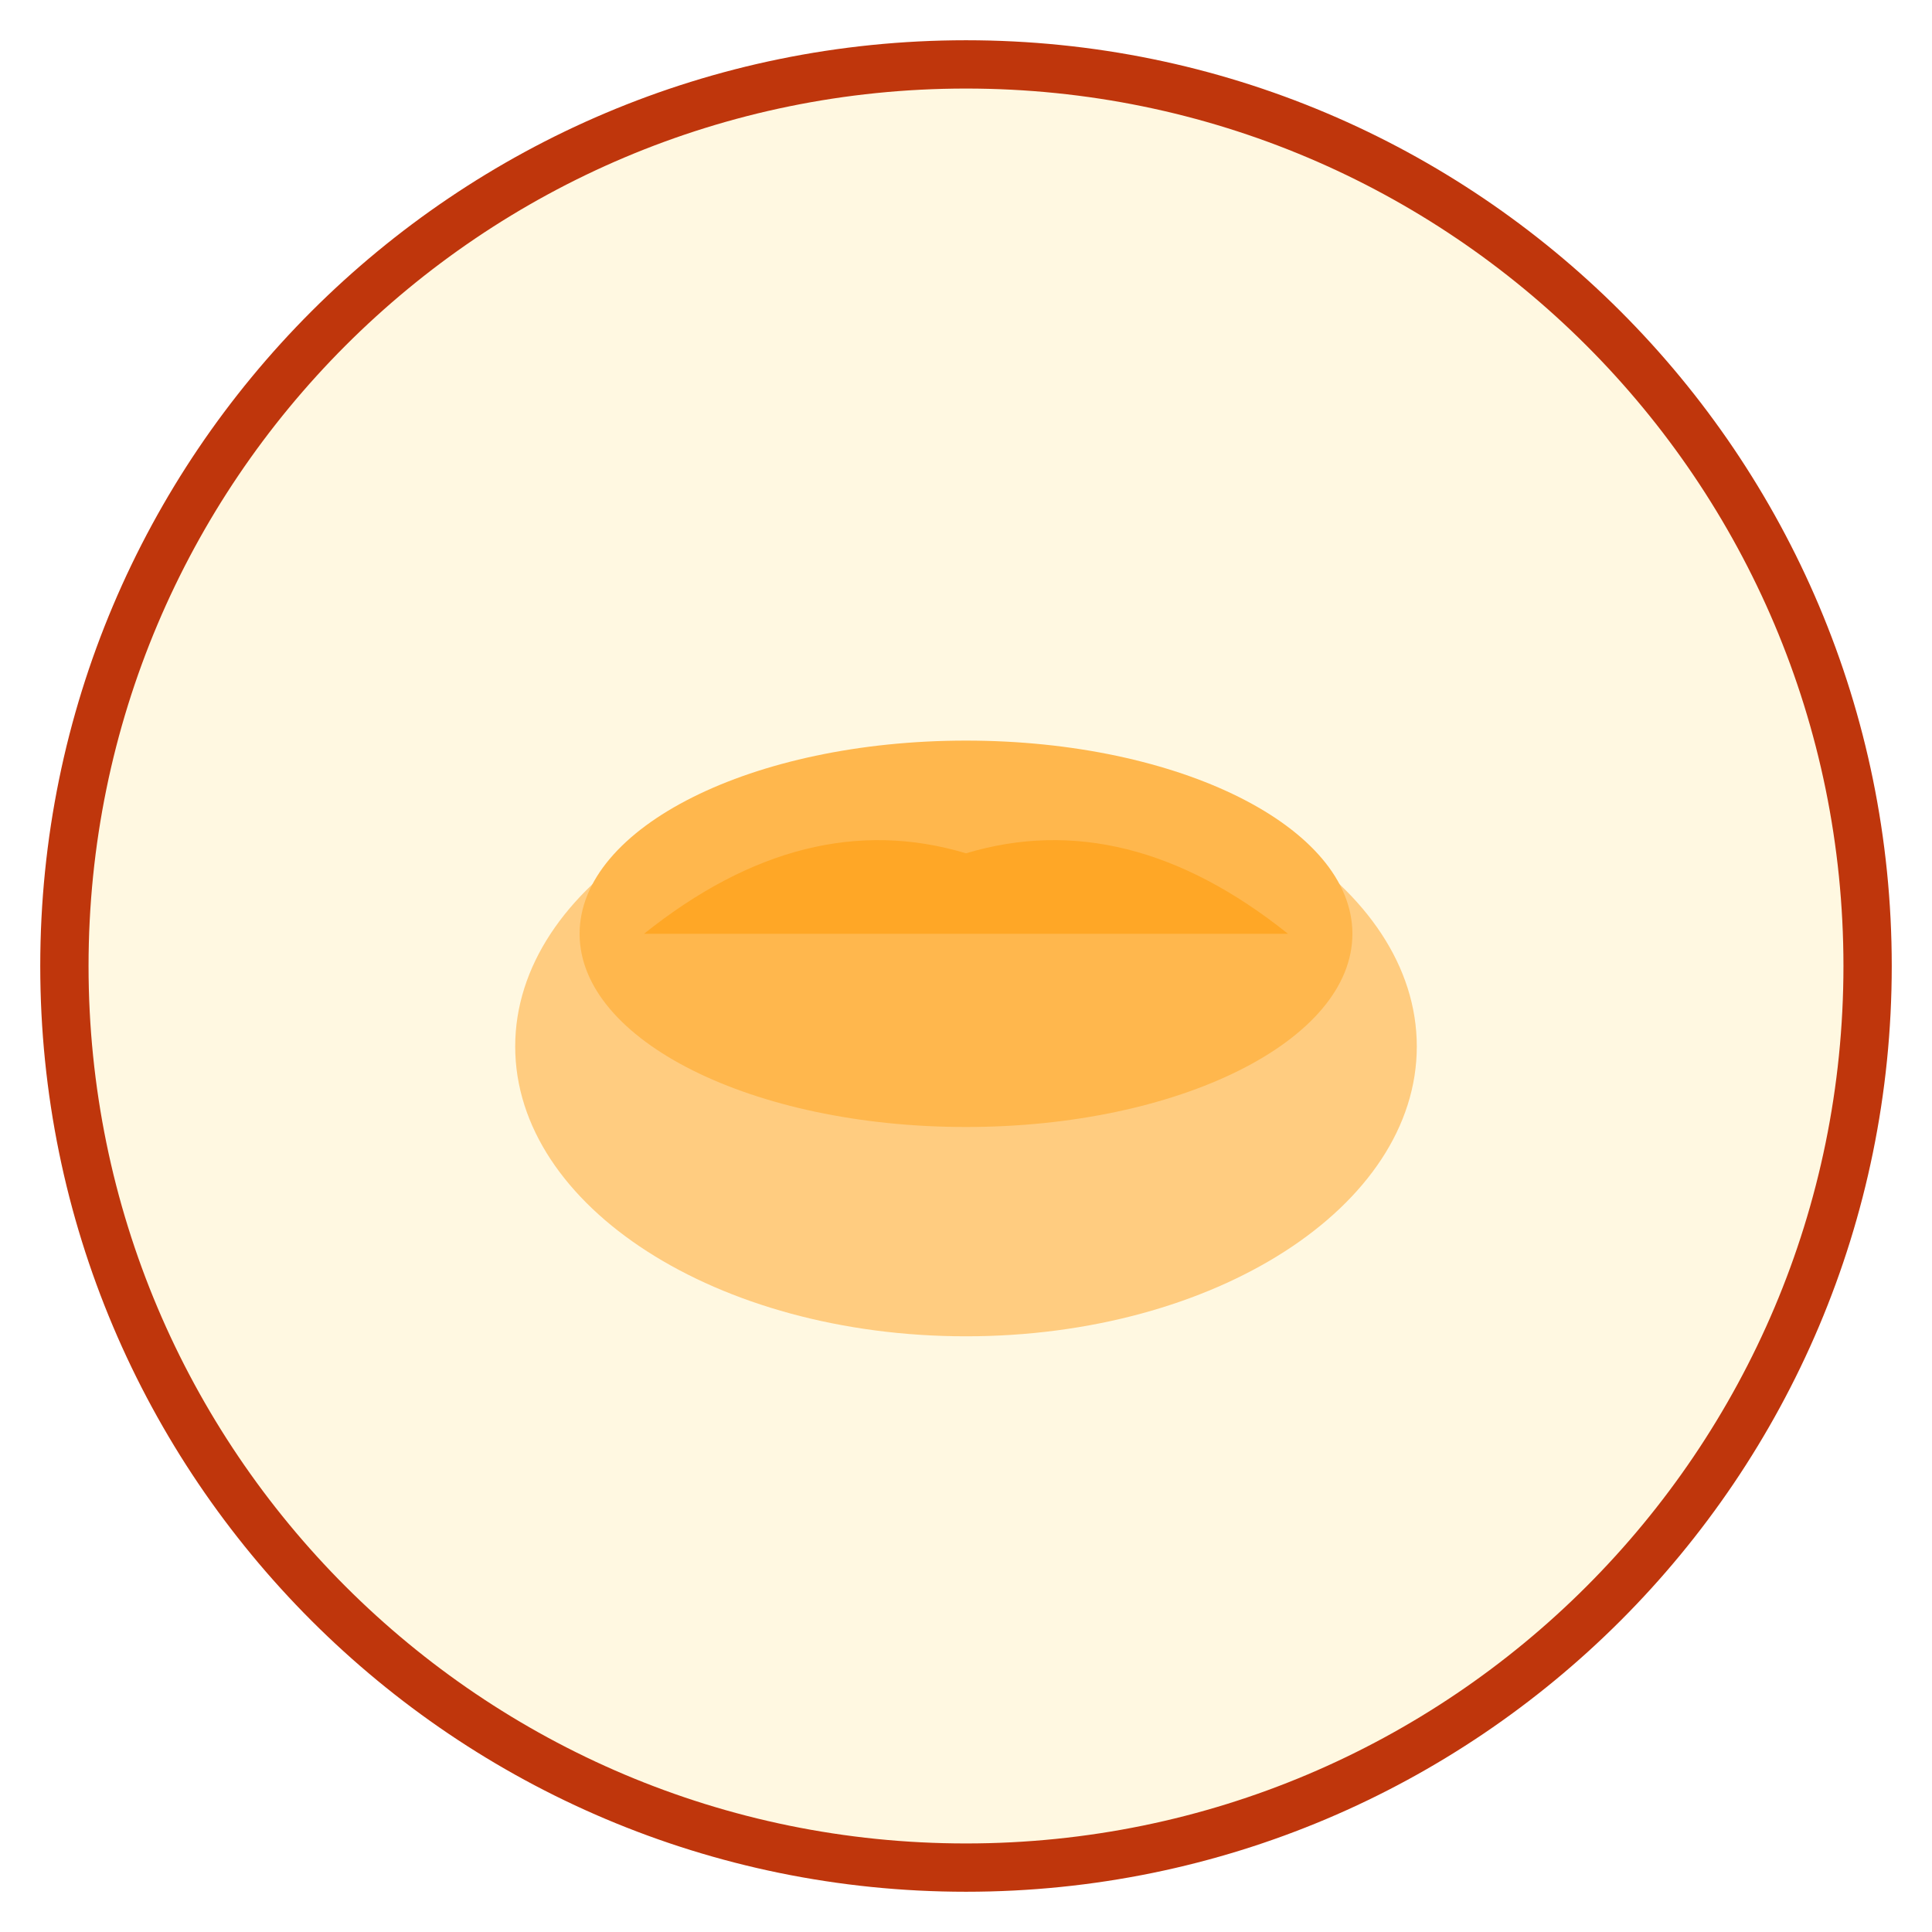
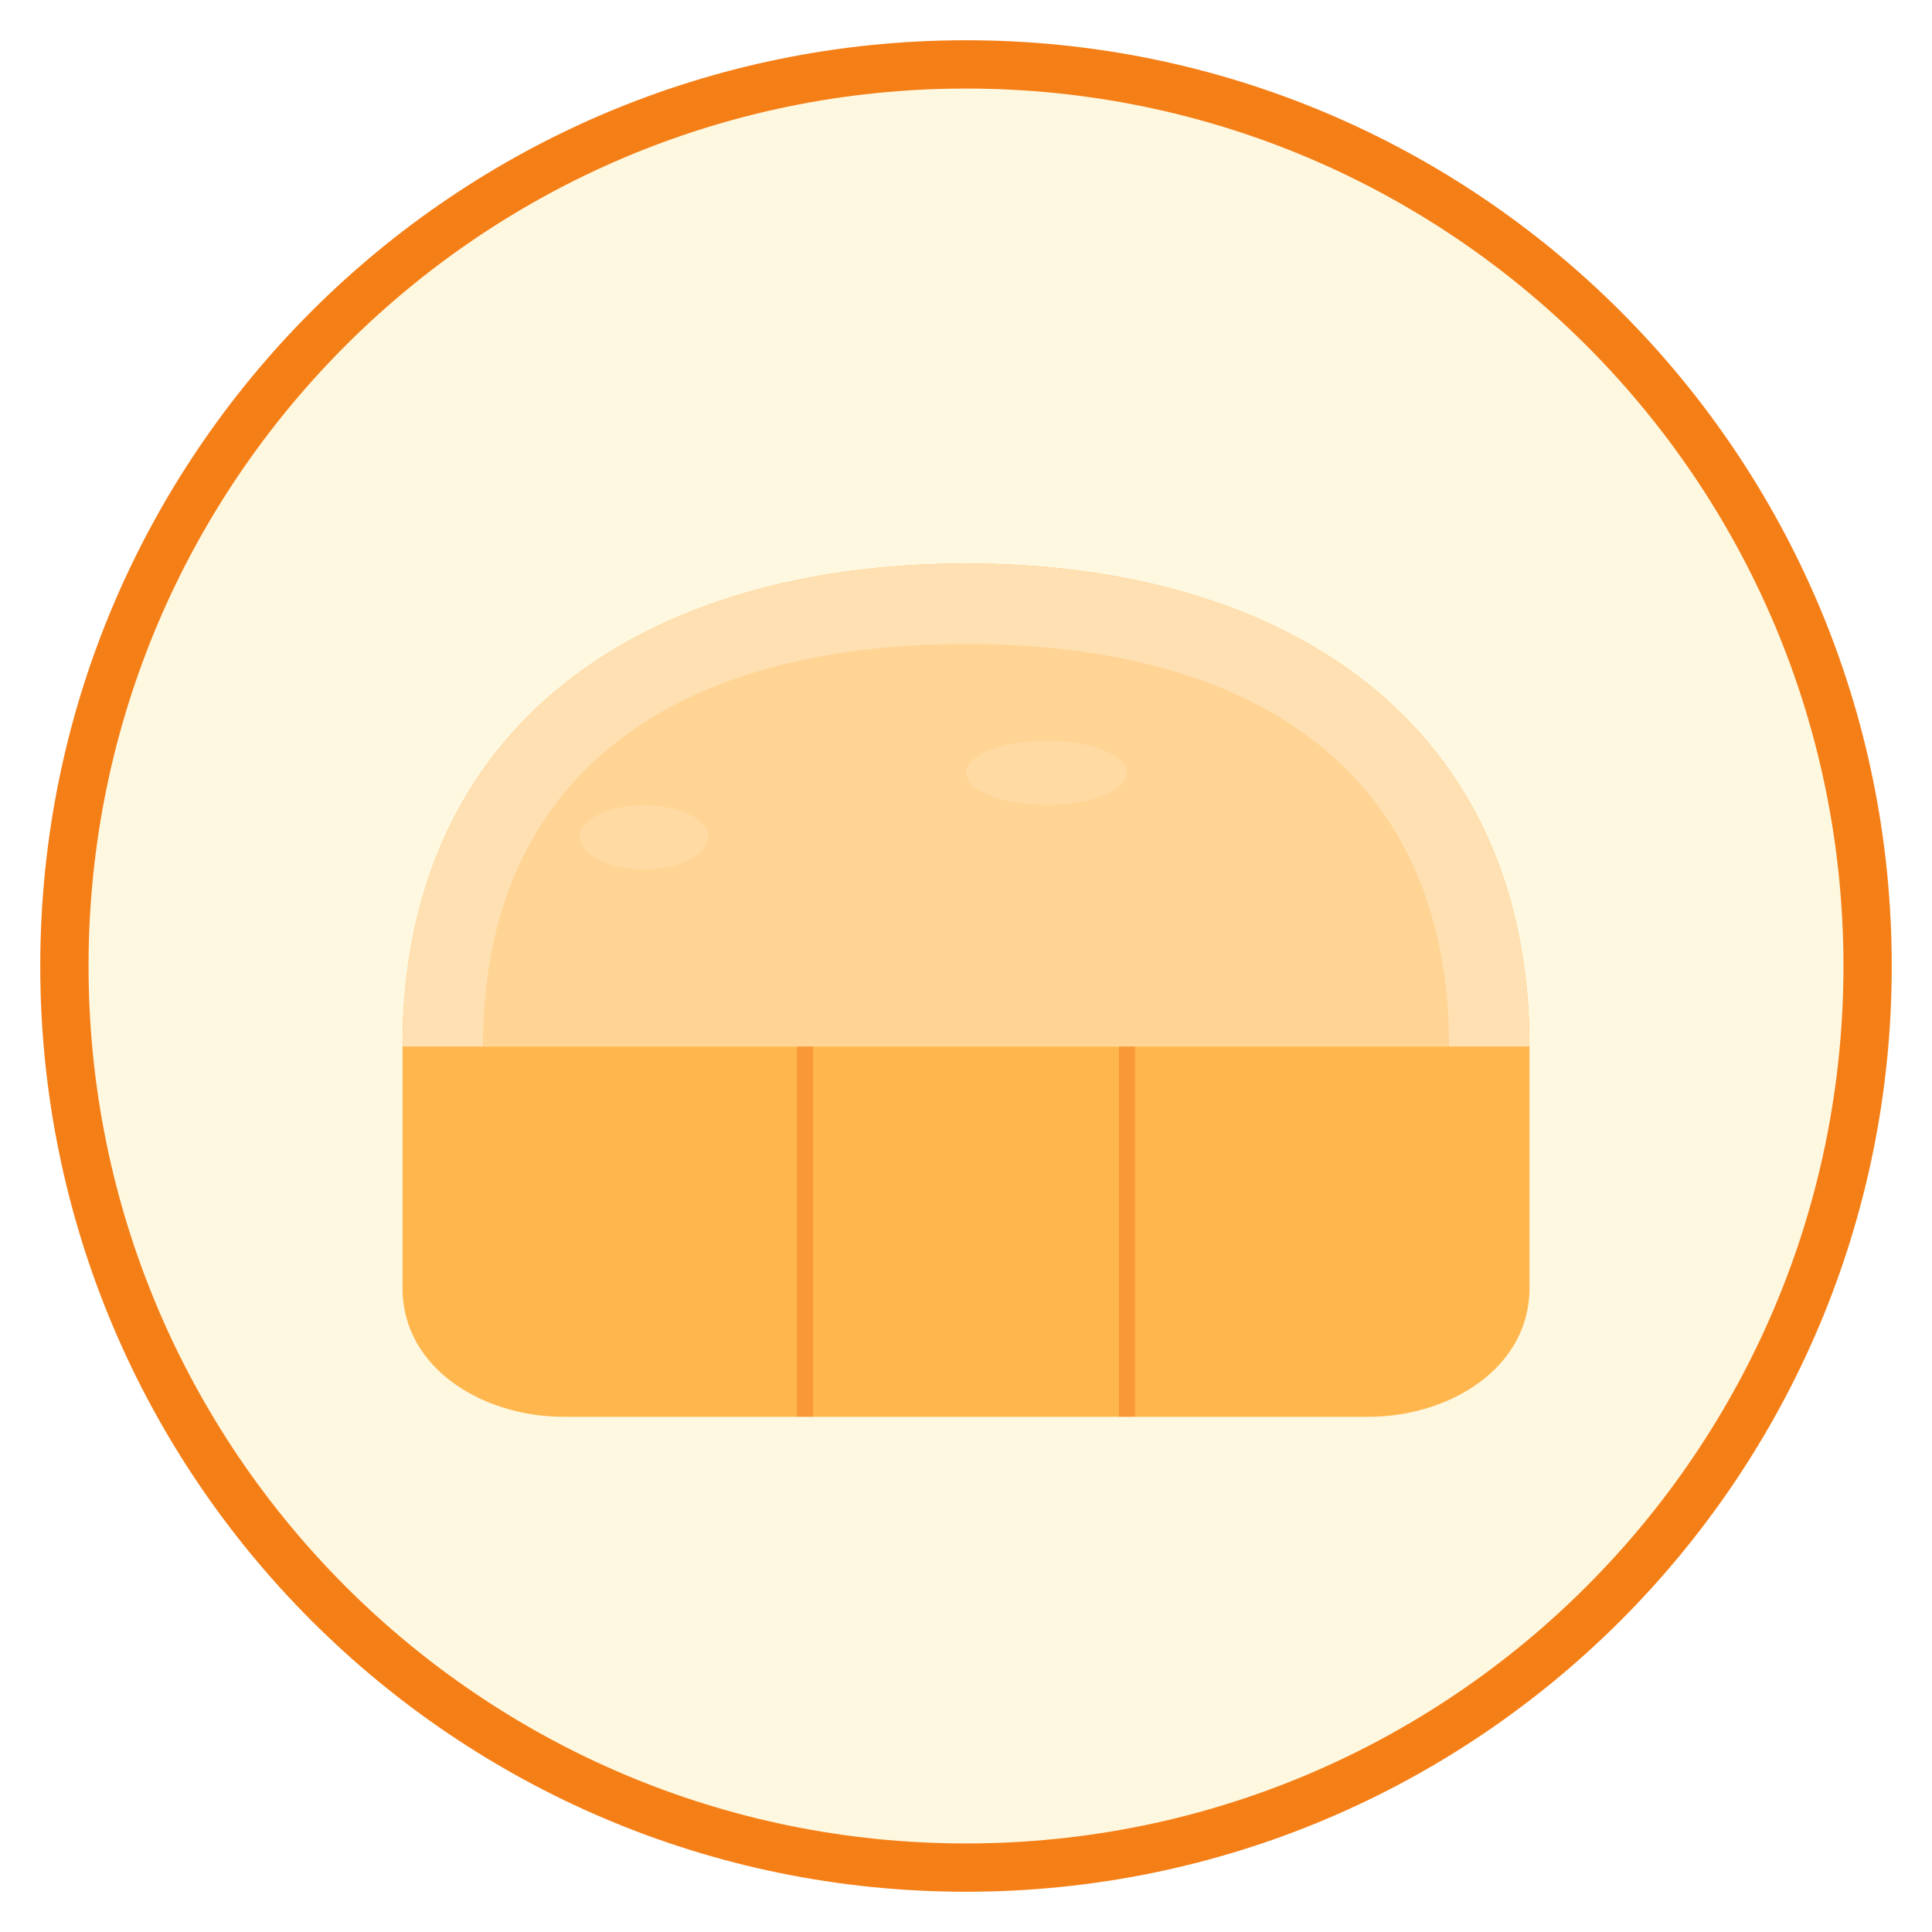
<svg xmlns="http://www.w3.org/2000/svg" viewBox="0 0 120 120" width="120" height="120">
-   <circle cx="60" cy="60" r="56" fill="#FFF8E1" stroke="#BF360C" stroke-width="3" />
-   <ellipse cx="60" cy="65" rx="28" ry="18" fill="#FFCC80" />
-   <ellipse cx="60" cy="58" rx="24" ry="12" fill="#FFB74D" />
-   <path d="M40 58 Q50 50 60 53 Q70 50 80 58" fill="#FFA726" />
+   <circle cx="60" cy="60" r="56" fill="#FFF8E1" stroke="#F57F17" stroke-width="3" />
+   <path d="M25 65 C25 45 40 35 60 35 C80 35 95 45 95 65 L95 80 C95 85 90 88 85 88 L35 88 C30 88 25 85 25 80 Z" fill="#FFB74D" />
+   <path d="M25 65 C25 45 40 35 60 35 C80 35 95 45 95 65" fill="#FFE0B2" />
+   <path d="M30 65 C30 48 42 40 60 40 C78 40 90 48 90 65" fill="#FFCC80" opacity="0.6" />
+   <line x1="50" y1="65" x2="50" y2="88" stroke="#E65100" stroke-width="1" opacity="0.3" />
+   <line x1="70" y1="65" x2="70" y2="88" stroke="#E65100" stroke-width="1" opacity="0.3" />
+   <ellipse cx="40" cy="52" rx="4" ry="2" fill="#FFE0B2" opacity="0.5" />
+   <ellipse cx="65" cy="48" rx="5" ry="2" fill="#FFE0B2" opacity="0.5" />
</svg>
